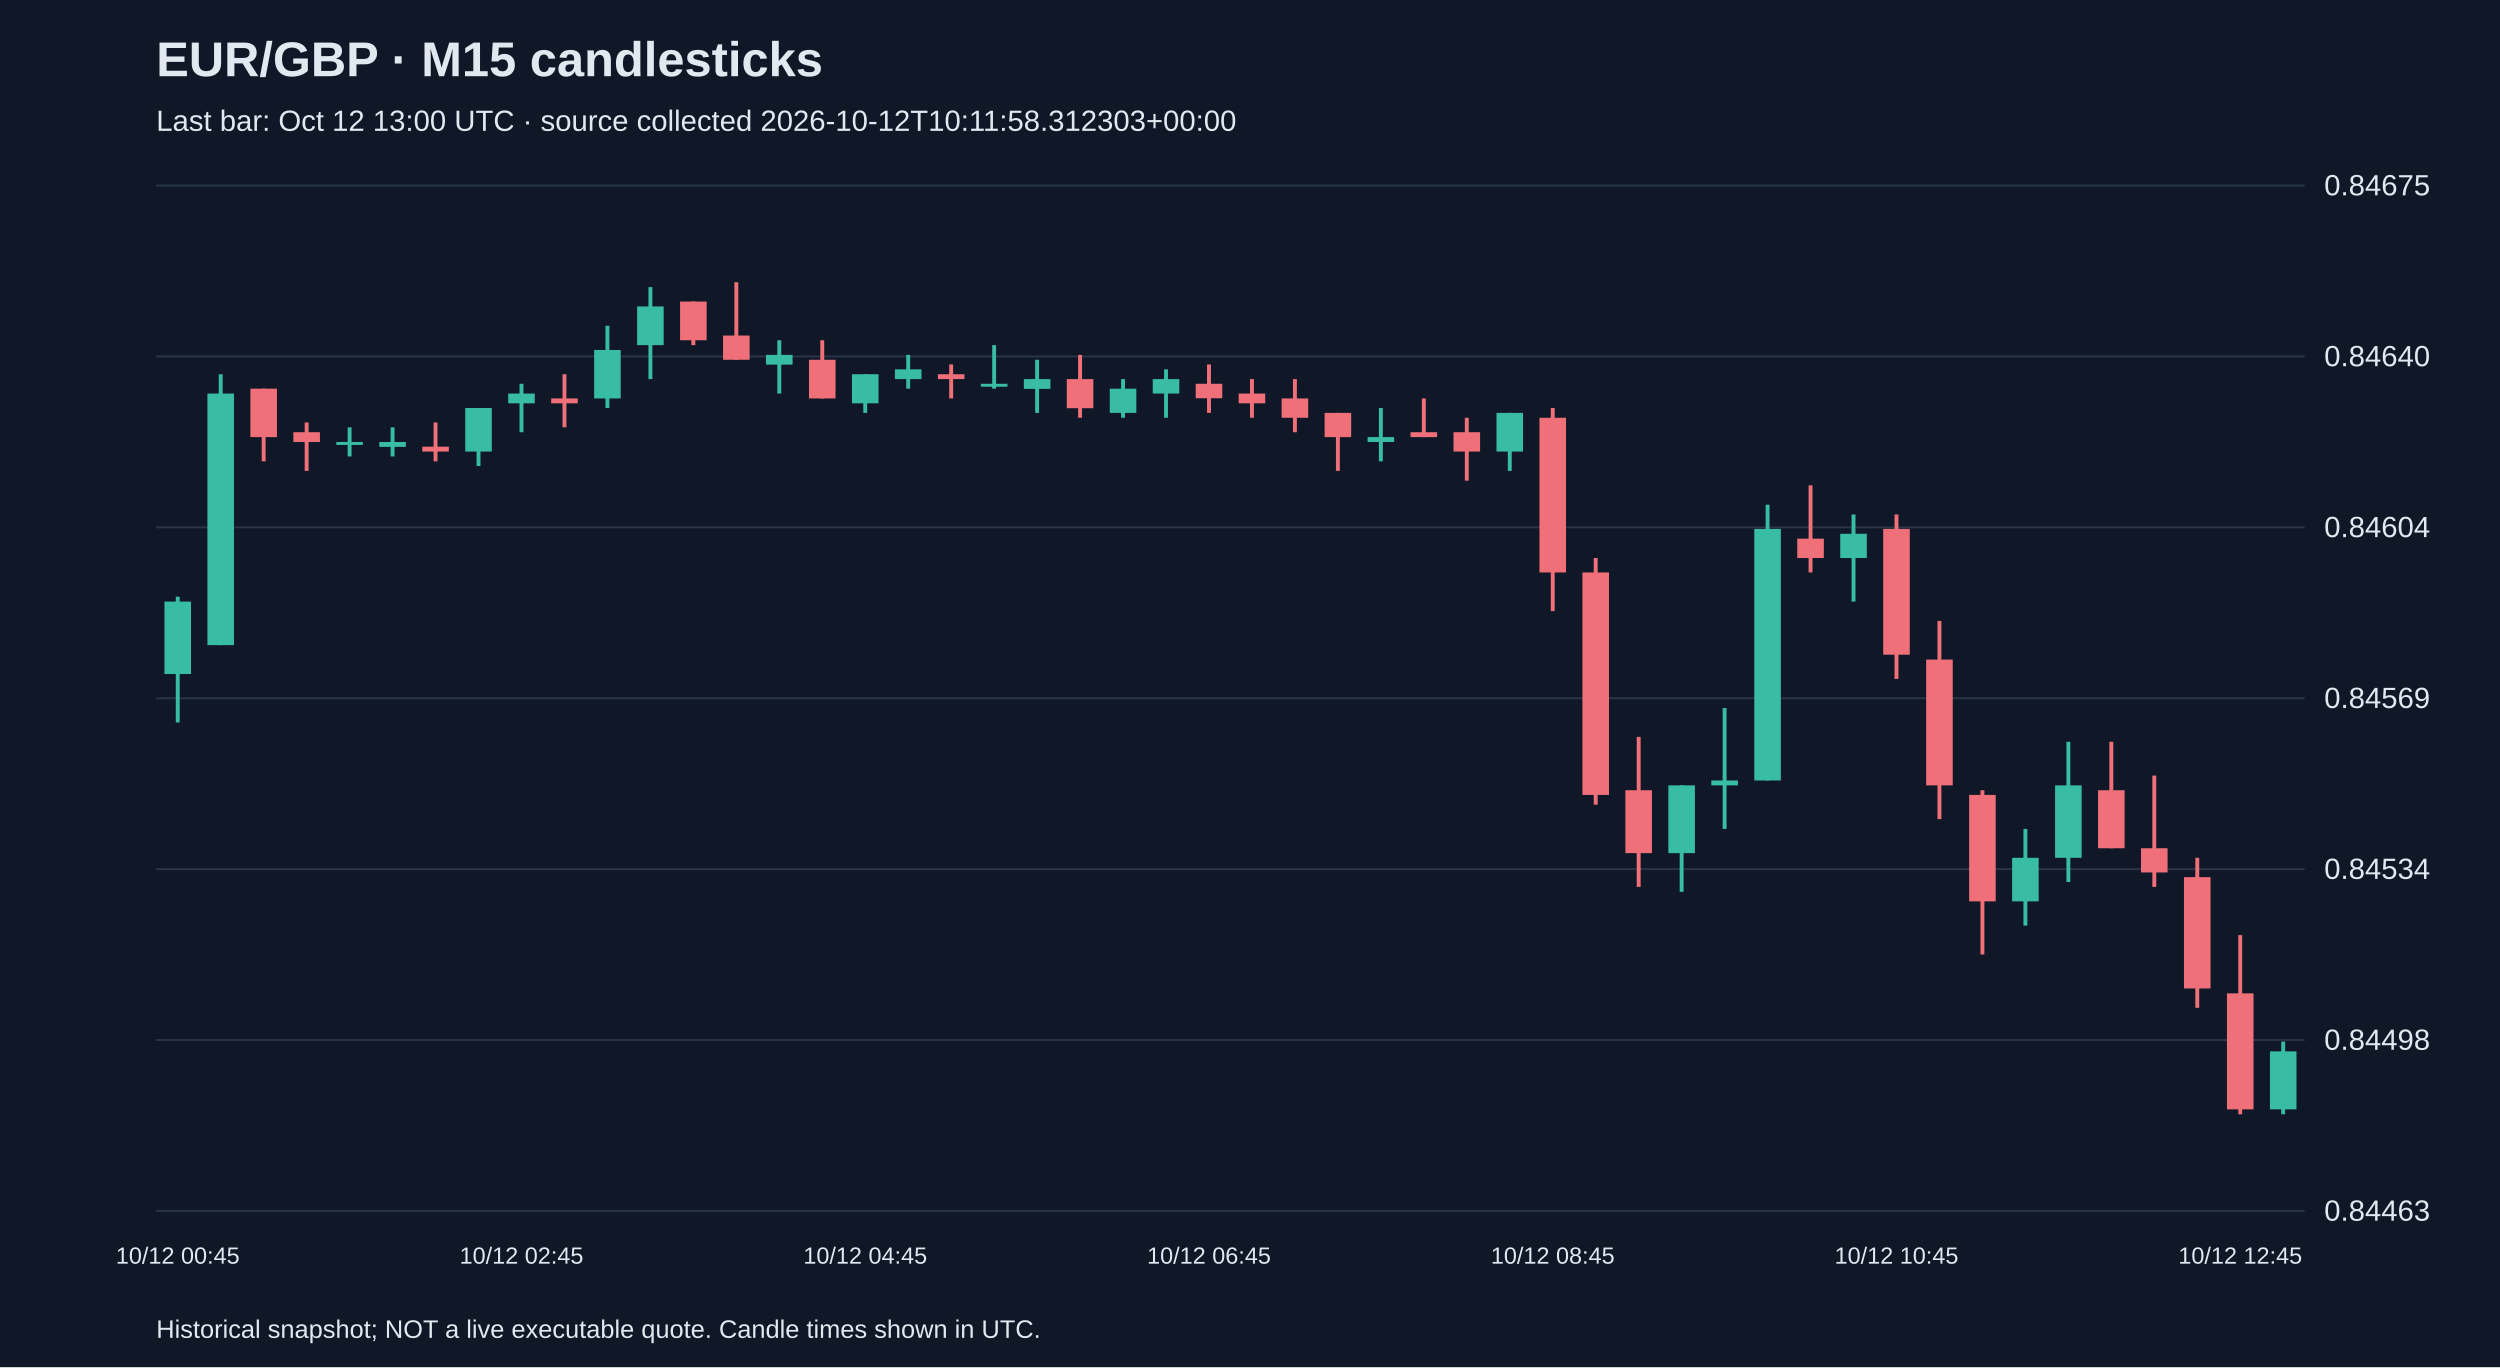
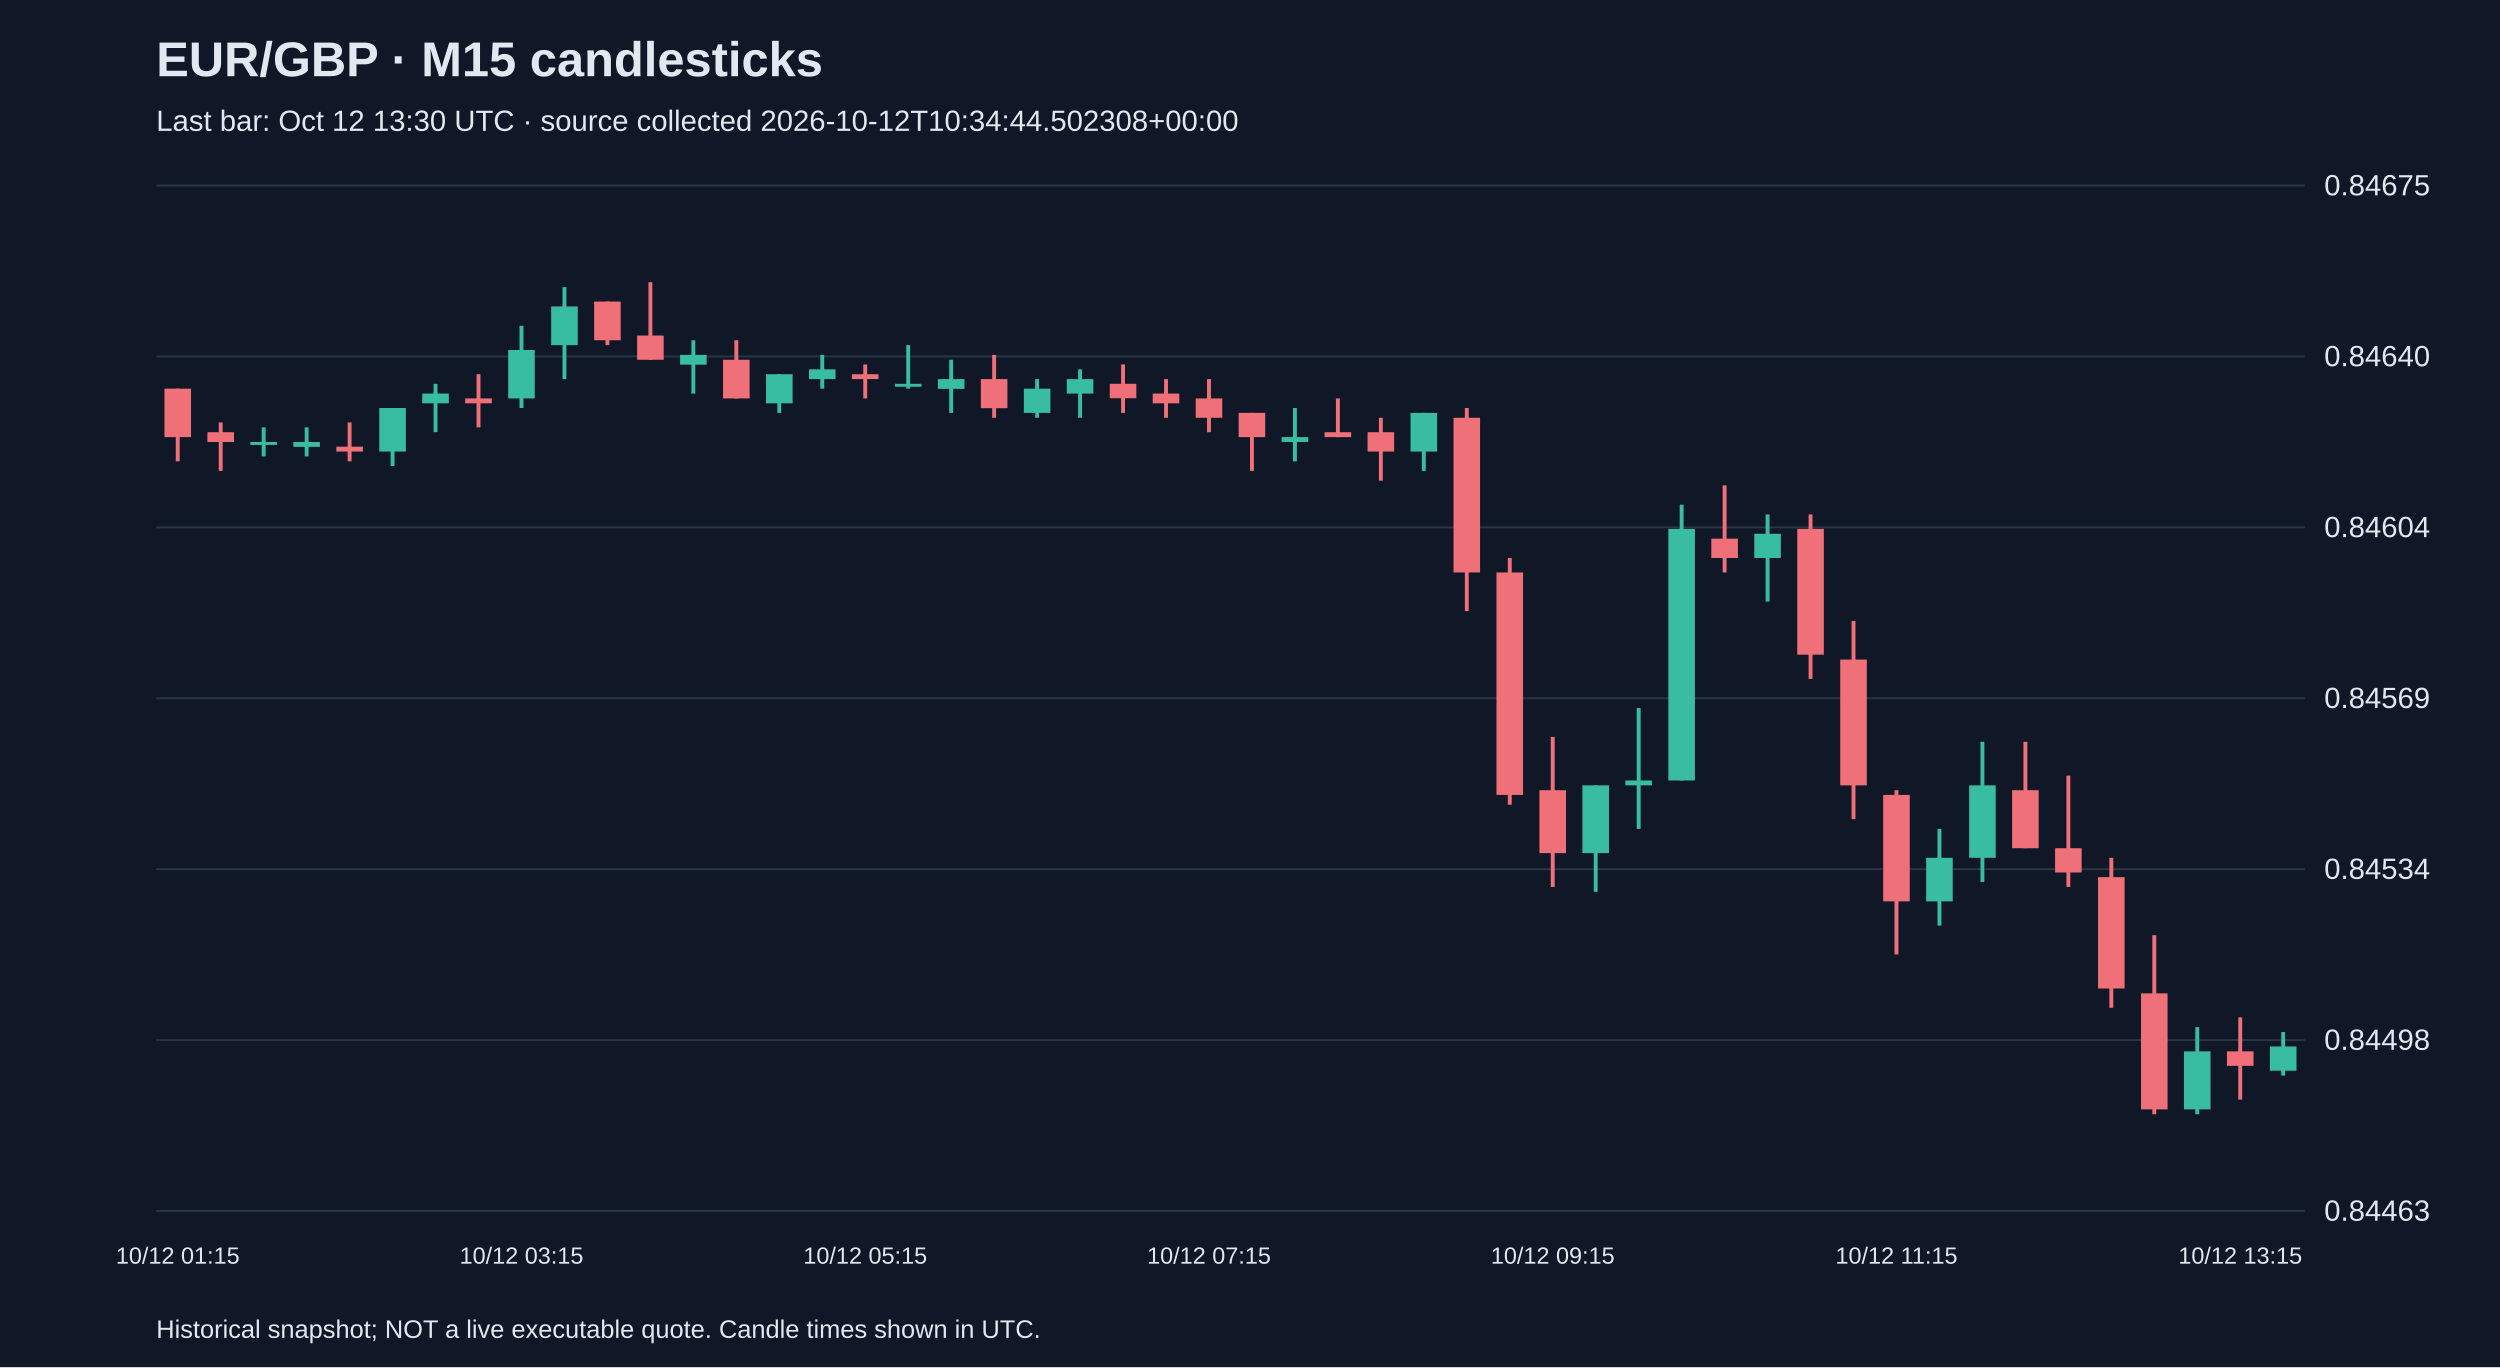
<svg xmlns="http://www.w3.org/2000/svg" viewBox="0 0 1280 700">
  <rect width="100%" height="100%" fill="#101827" />
  <style>text{font-family:Arial,sans-serif;fill:#e2e8f0}</style>
  <text x="80" y="39" font-size="25" font-weight="bold">EUR/GBP · M15 candlesticks</text>
-   <text x="80" y="67" font-size="15" fill="#a6b1c5">Last bar: Oct 12 13:00 UTC · source collected 2026-10-12T10:11:58.312303+00:00</text>
+   <text x="80" y="67" font-size="15" fill="#a6b1c5">Last bar: Oct 12 13:30 UTC · source collected 2026-10-12T10:34:44.502308+00:00</text>
  <line x1="80" y1="620.0" x2="1180" y2="620.0" stroke="#283548" />
  <text x="1190" y="625.0" font-size="15">0.84463</text>
  <line x1="80" y1="532.5" x2="1180" y2="532.5" stroke="#283548" />
  <text x="1190" y="537.5" font-size="15">0.84498</text>
  <line x1="80" y1="445.0" x2="1180" y2="445.0" stroke="#283548" />
  <text x="1190" y="450.0" font-size="15">0.84534</text>
  <line x1="80" y1="357.5" x2="1180" y2="357.5" stroke="#283548" />
  <text x="1190" y="362.5" font-size="15">0.84569</text>
  <line x1="80" y1="270.0" x2="1180" y2="270.0" stroke="#283548" />
  <text x="1190" y="275.0" font-size="15">0.84604</text>
  <line x1="80" y1="182.5" x2="1180" y2="182.5" stroke="#283548" />
  <text x="1190" y="187.5" font-size="15">0.84640</text>
  <line x1="80" y1="95.0" x2="1180" y2="95.0" stroke="#283548" />
  <text x="1190" y="100.0" font-size="15">0.84675</text>
-   <line x1="91.0" y1="305.5" x2="91.0" y2="369.9" stroke="#38bca2" stroke-width="2" />
-   <rect x="84.2" y="308.0" width="13.6" height="37.1" fill="#38bca2" />
-   <text x="91.0" y="647" text-anchor="middle" font-size="12">10/12 00:45</text>
-   <line x1="113.0" y1="191.6" x2="113.0" y2="330.3" stroke="#38bca2" stroke-width="2" />
-   <rect x="106.2" y="201.5" width="13.6" height="128.8" fill="#38bca2" />
-   <line x1="135.0" y1="199.0" x2="135.0" y2="236.2" stroke="#f07079" stroke-width="2" />
-   <rect x="128.2" y="199.0" width="13.6" height="24.8" fill="#f07079" />
-   <line x1="157.0" y1="216.3" x2="157.0" y2="241.1" stroke="#f07079" stroke-width="2" />
-   <rect x="150.2" y="221.3" width="13.6" height="5.0" fill="#f07079" />
-   <line x1="179.0" y1="218.8" x2="179.0" y2="233.7" stroke="#38bca2" stroke-width="2" />
-   <rect x="172.2" y="226.3" width="13.6" height="1.5" fill="#38bca2" />
-   <line x1="201.0" y1="218.8" x2="201.0" y2="233.7" stroke="#38bca2" stroke-width="2" />
-   <rect x="194.2" y="226.3" width="13.6" height="2.5" fill="#38bca2" />
-   <line x1="223.0" y1="216.3" x2="223.0" y2="236.2" stroke="#f07079" stroke-width="2" />
-   <rect x="216.2" y="228.7" width="13.6" height="2.5" fill="#f07079" />
-   <line x1="245.0" y1="208.9" x2="245.0" y2="238.6" stroke="#38bca2" stroke-width="2" />
-   <rect x="238.2" y="208.9" width="13.6" height="22.3" fill="#38bca2" />
-   <line x1="267.0" y1="196.5" x2="267.0" y2="221.3" stroke="#38bca2" stroke-width="2" />
-   <rect x="260.2" y="201.5" width="13.6" height="5.0" fill="#38bca2" />
-   <text x="267.0" y="647" text-anchor="middle" font-size="12">10/12 02:45</text>
-   <line x1="289.0" y1="191.6" x2="289.0" y2="218.8" stroke="#f07079" stroke-width="2" />
-   <rect x="282.2" y="204.0" width="13.6" height="2.5" fill="#f07079" />
-   <line x1="311.0" y1="166.8" x2="311.0" y2="208.9" stroke="#38bca2" stroke-width="2" />
-   <rect x="304.2" y="179.2" width="13.6" height="24.8" fill="#38bca2" />
-   <line x1="333.0" y1="147.0" x2="333.0" y2="194.1" stroke="#38bca2" stroke-width="2" />
-   <rect x="326.2" y="156.9" width="13.6" height="19.8" fill="#38bca2" />
-   <line x1="355.0" y1="154.4" x2="355.0" y2="176.7" stroke="#f07079" stroke-width="2" />
-   <rect x="348.2" y="154.4" width="13.6" height="19.8" fill="#f07079" />
-   <line x1="377.0" y1="144.5" x2="377.0" y2="184.2" stroke="#f07079" stroke-width="2" />
-   <rect x="370.2" y="171.8" width="13.6" height="12.4" fill="#f07079" />
-   <line x1="399.0" y1="174.2" x2="399.0" y2="201.5" stroke="#38bca2" stroke-width="2" />
-   <rect x="392.2" y="181.7" width="13.6" height="5.0" fill="#38bca2" />
-   <line x1="421.0" y1="174.2" x2="421.0" y2="204.0" stroke="#f07079" stroke-width="2" />
-   <rect x="414.2" y="184.2" width="13.6" height="19.8" fill="#f07079" />
-   <line x1="443.0" y1="191.6" x2="443.0" y2="211.4" stroke="#38bca2" stroke-width="2" />
-   <rect x="436.2" y="191.6" width="13.6" height="14.9" fill="#38bca2" />
-   <text x="443.0" y="647" text-anchor="middle" font-size="12">10/12 04:45</text>
-   <line x1="465.0" y1="181.7" x2="465.0" y2="199.0" stroke="#38bca2" stroke-width="2" />
-   <rect x="458.2" y="189.1" width="13.6" height="5.0" fill="#38bca2" />
-   <line x1="487.0" y1="186.6" x2="487.0" y2="204.0" stroke="#f07079" stroke-width="2" />
-   <rect x="480.2" y="191.6" width="13.6" height="2.5" fill="#f07079" />
-   <line x1="509.0" y1="176.7" x2="509.0" y2="199.0" stroke="#38bca2" stroke-width="2" />
-   <rect x="502.2" y="196.5" width="13.6" height="1.5" fill="#38bca2" />
-   <line x1="531.0" y1="184.2" x2="531.0" y2="211.4" stroke="#38bca2" stroke-width="2" />
-   <rect x="524.2" y="194.1" width="13.6" height="5.0" fill="#38bca2" />
-   <line x1="553.0" y1="181.7" x2="553.0" y2="213.9" stroke="#f07079" stroke-width="2" />
-   <rect x="546.2" y="194.1" width="13.6" height="14.9" fill="#f07079" />
-   <line x1="575.0" y1="194.1" x2="575.0" y2="213.9" stroke="#38bca2" stroke-width="2" />
-   <rect x="568.2" y="199.0" width="13.6" height="12.4" fill="#38bca2" />
-   <line x1="597.0" y1="189.1" x2="597.0" y2="213.9" stroke="#38bca2" stroke-width="2" />
-   <rect x="590.2" y="194.1" width="13.6" height="7.4" fill="#38bca2" />
-   <line x1="619.0" y1="186.6" x2="619.0" y2="211.4" stroke="#f07079" stroke-width="2" />
-   <rect x="612.2" y="196.5" width="13.6" height="7.4" fill="#f07079" />
-   <text x="619.0" y="647" text-anchor="middle" font-size="12">10/12 06:45</text>
-   <line x1="641.0" y1="194.1" x2="641.0" y2="213.9" stroke="#f07079" stroke-width="2" />
-   <rect x="634.2" y="201.5" width="13.6" height="5.0" fill="#f07079" />
-   <line x1="663.0" y1="194.1" x2="663.0" y2="221.3" stroke="#f07079" stroke-width="2" />
-   <rect x="656.2" y="204.0" width="13.6" height="9.9" fill="#f07079" />
-   <line x1="685.0" y1="211.4" x2="685.0" y2="241.1" stroke="#f07079" stroke-width="2" />
-   <rect x="678.2" y="211.4" width="13.6" height="12.4" fill="#f07079" />
-   <line x1="707.0" y1="208.9" x2="707.0" y2="236.2" stroke="#38bca2" stroke-width="2" />
-   <rect x="700.2" y="223.8" width="13.6" height="2.5" fill="#38bca2" />
-   <line x1="729.0" y1="204.0" x2="729.0" y2="223.8" stroke="#f07079" stroke-width="2" />
-   <rect x="722.2" y="221.3" width="13.6" height="2.5" fill="#f07079" />
-   <line x1="751.0" y1="213.9" x2="751.0" y2="246.1" stroke="#f07079" stroke-width="2" />
-   <rect x="744.2" y="221.3" width="13.6" height="9.9" fill="#f07079" />
-   <line x1="773.0" y1="211.4" x2="773.0" y2="241.1" stroke="#38bca2" stroke-width="2" />
-   <rect x="766.2" y="211.4" width="13.6" height="19.8" fill="#38bca2" />
-   <line x1="795.0" y1="208.9" x2="795.0" y2="312.9" stroke="#f07079" stroke-width="2" />
-   <rect x="788.2" y="213.9" width="13.6" height="79.2" fill="#f07079" />
-   <text x="795.0" y="647" text-anchor="middle" font-size="12">10/12 08:45</text>
-   <line x1="817.0" y1="285.7" x2="817.0" y2="412.0" stroke="#f07079" stroke-width="2" />
-   <rect x="810.2" y="293.1" width="13.6" height="113.9" fill="#f07079" />
-   <line x1="839.0" y1="377.3" x2="839.0" y2="454.1" stroke="#f07079" stroke-width="2" />
-   <rect x="832.2" y="404.6" width="13.6" height="32.2" fill="#f07079" />
-   <line x1="861.0" y1="402.1" x2="861.0" y2="456.6" stroke="#38bca2" stroke-width="2" />
-   <rect x="854.2" y="402.1" width="13.6" height="34.7" fill="#38bca2" />
-   <line x1="883.0" y1="362.5" x2="883.0" y2="424.4" stroke="#38bca2" stroke-width="2" />
-   <rect x="876.2" y="399.6" width="13.6" height="2.5" fill="#38bca2" />
-   <line x1="905.0" y1="258.4" x2="905.0" y2="399.6" stroke="#38bca2" stroke-width="2" />
-   <rect x="898.2" y="270.8" width="13.6" height="128.8" fill="#38bca2" />
-   <line x1="927.0" y1="248.5" x2="927.0" y2="293.1" stroke="#f07079" stroke-width="2" />
-   <rect x="920.2" y="275.8" width="13.6" height="9.9" fill="#f07079" />
-   <line x1="949.0" y1="263.4" x2="949.0" y2="308.0" stroke="#38bca2" stroke-width="2" />
-   <rect x="942.2" y="273.3" width="13.6" height="12.4" fill="#38bca2" />
-   <line x1="971.0" y1="263.4" x2="971.0" y2="347.6" stroke="#f07079" stroke-width="2" />
-   <rect x="964.2" y="270.8" width="13.6" height="64.4" fill="#f07079" />
-   <text x="971.0" y="647" text-anchor="middle" font-size="12">10/12 10:45</text>
-   <line x1="993.0" y1="317.9" x2="993.0" y2="419.4" stroke="#f07079" stroke-width="2" />
-   <rect x="986.2" y="337.7" width="13.6" height="64.4" fill="#f07079" />
-   <line x1="1015.0" y1="404.6" x2="1015.0" y2="488.7" stroke="#f07079" stroke-width="2" />
-   <rect x="1008.2" y="407.0" width="13.6" height="54.5" fill="#f07079" />
-   <line x1="1037.0" y1="424.4" x2="1037.0" y2="473.9" stroke="#38bca2" stroke-width="2" />
-   <rect x="1030.2" y="439.2" width="13.6" height="22.3" fill="#38bca2" />
-   <line x1="1059.0" y1="379.8" x2="1059.0" y2="451.6" stroke="#38bca2" stroke-width="2" />
-   <rect x="1052.2" y="402.1" width="13.6" height="37.1" fill="#38bca2" />
-   <line x1="1081.0" y1="379.8" x2="1081.0" y2="434.3" stroke="#f07079" stroke-width="2" />
-   <rect x="1074.2" y="404.6" width="13.6" height="29.7" fill="#f07079" />
-   <line x1="1103.0" y1="397.1" x2="1103.0" y2="454.1" stroke="#f07079" stroke-width="2" />
-   <rect x="1096.2" y="434.3" width="13.6" height="12.4" fill="#f07079" />
-   <line x1="1125.0" y1="439.2" x2="1125.0" y2="516.0" stroke="#f07079" stroke-width="2" />
-   <rect x="1118.2" y="449.1" width="13.6" height="57.0" fill="#f07079" />
-   <line x1="1147.0" y1="478.8" x2="1147.0" y2="570.5" stroke="#f07079" stroke-width="2" />
-   <rect x="1140.2" y="508.6" width="13.6" height="59.4" fill="#f07079" />
-   <text x="1147.0" y="647" text-anchor="middle" font-size="12">10/12 12:45</text>
-   <line x1="1169.0" y1="533.3" x2="1169.0" y2="570.5" stroke="#38bca2" stroke-width="2" />
-   <rect x="1162.2" y="538.3" width="13.6" height="29.7" fill="#38bca2" />
+   <line x1="91.0" y1="199.0" x2="91.0" y2="236.2" stroke="#f07079" stroke-width="2" />
+   <rect x="84.2" y="199.0" width="13.6" height="24.8" fill="#f07079" />
+   <text x="91.0" y="647" text-anchor="middle" font-size="12">10/12 01:15</text>
+   <line x1="113.0" y1="216.3" x2="113.0" y2="241.1" stroke="#f07079" stroke-width="2" />
+   <rect x="106.2" y="221.3" width="13.6" height="5.0" fill="#f07079" />
+   <line x1="135.0" y1="218.8" x2="135.0" y2="233.7" stroke="#38bca2" stroke-width="2" />
+   <rect x="128.2" y="226.3" width="13.6" height="1.5" fill="#38bca2" />
+   <line x1="157.0" y1="218.8" x2="157.0" y2="233.7" stroke="#38bca2" stroke-width="2" />
+   <rect x="150.2" y="226.3" width="13.6" height="2.5" fill="#38bca2" />
+   <line x1="179.0" y1="216.3" x2="179.0" y2="236.2" stroke="#f07079" stroke-width="2" />
+   <rect x="172.2" y="228.7" width="13.6" height="2.5" fill="#f07079" />
+   <line x1="201.0" y1="208.9" x2="201.0" y2="238.6" stroke="#38bca2" stroke-width="2" />
+   <rect x="194.2" y="208.9" width="13.6" height="22.3" fill="#38bca2" />
+   <line x1="223.0" y1="196.5" x2="223.0" y2="221.3" stroke="#38bca2" stroke-width="2" />
+   <rect x="216.2" y="201.5" width="13.6" height="5.0" fill="#38bca2" />
+   <line x1="245.0" y1="191.6" x2="245.0" y2="218.8" stroke="#f07079" stroke-width="2" />
+   <rect x="238.2" y="204.0" width="13.6" height="2.5" fill="#f07079" />
+   <line x1="267.0" y1="166.8" x2="267.0" y2="208.9" stroke="#38bca2" stroke-width="2" />
+   <rect x="260.2" y="179.2" width="13.6" height="24.8" fill="#38bca2" />
+   <text x="267.0" y="647" text-anchor="middle" font-size="12">10/12 03:15</text>
+   <line x1="289.0" y1="147.0" x2="289.0" y2="194.1" stroke="#38bca2" stroke-width="2" />
+   <rect x="282.2" y="156.9" width="13.6" height="19.8" fill="#38bca2" />
+   <line x1="311.0" y1="154.4" x2="311.0" y2="176.7" stroke="#f07079" stroke-width="2" />
+   <rect x="304.2" y="154.4" width="13.6" height="19.8" fill="#f07079" />
+   <line x1="333.0" y1="144.5" x2="333.0" y2="184.2" stroke="#f07079" stroke-width="2" />
+   <rect x="326.2" y="171.8" width="13.6" height="12.4" fill="#f07079" />
+   <line x1="355.0" y1="174.2" x2="355.0" y2="201.5" stroke="#38bca2" stroke-width="2" />
+   <rect x="348.2" y="181.7" width="13.6" height="5.0" fill="#38bca2" />
+   <line x1="377.0" y1="174.2" x2="377.0" y2="204.0" stroke="#f07079" stroke-width="2" />
+   <rect x="370.2" y="184.2" width="13.6" height="19.8" fill="#f07079" />
+   <line x1="399.0" y1="191.6" x2="399.0" y2="211.4" stroke="#38bca2" stroke-width="2" />
+   <rect x="392.2" y="191.6" width="13.6" height="14.9" fill="#38bca2" />
+   <line x1="421.0" y1="181.7" x2="421.0" y2="199.0" stroke="#38bca2" stroke-width="2" />
+   <rect x="414.2" y="189.1" width="13.6" height="5.0" fill="#38bca2" />
+   <line x1="443.0" y1="186.6" x2="443.0" y2="204.0" stroke="#f07079" stroke-width="2" />
+   <rect x="436.2" y="191.6" width="13.6" height="2.5" fill="#f07079" />
+   <text x="443.0" y="647" text-anchor="middle" font-size="12">10/12 05:15</text>
+   <line x1="465.0" y1="176.7" x2="465.0" y2="199.0" stroke="#38bca2" stroke-width="2" />
+   <rect x="458.2" y="196.5" width="13.6" height="1.5" fill="#38bca2" />
+   <line x1="487.0" y1="184.2" x2="487.0" y2="211.4" stroke="#38bca2" stroke-width="2" />
+   <rect x="480.2" y="194.1" width="13.6" height="5.0" fill="#38bca2" />
+   <line x1="509.0" y1="181.7" x2="509.0" y2="213.9" stroke="#f07079" stroke-width="2" />
+   <rect x="502.2" y="194.1" width="13.6" height="14.9" fill="#f07079" />
+   <line x1="531.0" y1="194.1" x2="531.0" y2="213.9" stroke="#38bca2" stroke-width="2" />
+   <rect x="524.2" y="199.0" width="13.6" height="12.4" fill="#38bca2" />
+   <line x1="553.0" y1="189.1" x2="553.0" y2="213.9" stroke="#38bca2" stroke-width="2" />
+   <rect x="546.2" y="194.1" width="13.6" height="7.4" fill="#38bca2" />
+   <line x1="575.0" y1="186.6" x2="575.0" y2="211.4" stroke="#f07079" stroke-width="2" />
+   <rect x="568.2" y="196.5" width="13.6" height="7.4" fill="#f07079" />
+   <line x1="597.0" y1="194.1" x2="597.0" y2="213.9" stroke="#f07079" stroke-width="2" />
+   <rect x="590.2" y="201.5" width="13.6" height="5.0" fill="#f07079" />
+   <line x1="619.0" y1="194.1" x2="619.0" y2="221.3" stroke="#f07079" stroke-width="2" />
+   <rect x="612.2" y="204.0" width="13.6" height="9.9" fill="#f07079" />
+   <text x="619.0" y="647" text-anchor="middle" font-size="12">10/12 07:15</text>
+   <line x1="641.0" y1="211.4" x2="641.0" y2="241.1" stroke="#f07079" stroke-width="2" />
+   <rect x="634.2" y="211.4" width="13.6" height="12.4" fill="#f07079" />
+   <line x1="663.0" y1="208.9" x2="663.0" y2="236.2" stroke="#38bca2" stroke-width="2" />
+   <rect x="656.2" y="223.8" width="13.6" height="2.5" fill="#38bca2" />
+   <line x1="685.0" y1="204.0" x2="685.0" y2="223.8" stroke="#f07079" stroke-width="2" />
+   <rect x="678.2" y="221.3" width="13.6" height="2.5" fill="#f07079" />
+   <line x1="707.0" y1="213.9" x2="707.0" y2="246.1" stroke="#f07079" stroke-width="2" />
+   <rect x="700.2" y="221.3" width="13.6" height="9.9" fill="#f07079" />
+   <line x1="729.0" y1="211.4" x2="729.0" y2="241.1" stroke="#38bca2" stroke-width="2" />
+   <rect x="722.2" y="211.4" width="13.6" height="19.8" fill="#38bca2" />
+   <line x1="751.0" y1="208.9" x2="751.0" y2="312.9" stroke="#f07079" stroke-width="2" />
+   <rect x="744.2" y="213.9" width="13.6" height="79.2" fill="#f07079" />
+   <line x1="773.0" y1="285.7" x2="773.0" y2="412.0" stroke="#f07079" stroke-width="2" />
+   <rect x="766.2" y="293.1" width="13.6" height="113.9" fill="#f07079" />
+   <line x1="795.0" y1="377.3" x2="795.0" y2="454.1" stroke="#f07079" stroke-width="2" />
+   <rect x="788.2" y="404.6" width="13.6" height="32.2" fill="#f07079" />
+   <text x="795.0" y="647" text-anchor="middle" font-size="12">10/12 09:15</text>
+   <line x1="817.0" y1="402.1" x2="817.0" y2="456.6" stroke="#38bca2" stroke-width="2" />
+   <rect x="810.2" y="402.1" width="13.6" height="34.7" fill="#38bca2" />
+   <line x1="839.0" y1="362.5" x2="839.0" y2="424.4" stroke="#38bca2" stroke-width="2" />
+   <rect x="832.2" y="399.6" width="13.6" height="2.5" fill="#38bca2" />
+   <line x1="861.0" y1="258.4" x2="861.0" y2="399.6" stroke="#38bca2" stroke-width="2" />
+   <rect x="854.2" y="270.8" width="13.6" height="128.8" fill="#38bca2" />
+   <line x1="883.0" y1="248.5" x2="883.0" y2="293.1" stroke="#f07079" stroke-width="2" />
+   <rect x="876.2" y="275.8" width="13.6" height="9.9" fill="#f07079" />
+   <line x1="905.0" y1="263.4" x2="905.0" y2="308.0" stroke="#38bca2" stroke-width="2" />
+   <rect x="898.2" y="273.3" width="13.6" height="12.4" fill="#38bca2" />
+   <line x1="927.0" y1="263.4" x2="927.0" y2="347.6" stroke="#f07079" stroke-width="2" />
+   <rect x="920.2" y="270.8" width="13.6" height="64.4" fill="#f07079" />
+   <line x1="949.0" y1="317.9" x2="949.0" y2="419.4" stroke="#f07079" stroke-width="2" />
+   <rect x="942.2" y="337.7" width="13.6" height="64.4" fill="#f07079" />
+   <line x1="971.0" y1="404.6" x2="971.0" y2="488.7" stroke="#f07079" stroke-width="2" />
+   <rect x="964.2" y="407.0" width="13.6" height="54.5" fill="#f07079" />
+   <text x="971.0" y="647" text-anchor="middle" font-size="12">10/12 11:15</text>
+   <line x1="993.0" y1="424.4" x2="993.0" y2="473.9" stroke="#38bca2" stroke-width="2" />
+   <rect x="986.2" y="439.2" width="13.6" height="22.3" fill="#38bca2" />
+   <line x1="1015.0" y1="379.8" x2="1015.0" y2="451.6" stroke="#38bca2" stroke-width="2" />
+   <rect x="1008.2" y="402.1" width="13.6" height="37.1" fill="#38bca2" />
+   <line x1="1037.0" y1="379.8" x2="1037.0" y2="434.3" stroke="#f07079" stroke-width="2" />
+   <rect x="1030.2" y="404.6" width="13.6" height="29.7" fill="#f07079" />
+   <line x1="1059.0" y1="397.1" x2="1059.0" y2="454.1" stroke="#f07079" stroke-width="2" />
+   <rect x="1052.2" y="434.3" width="13.6" height="12.4" fill="#f07079" />
+   <line x1="1081.0" y1="439.2" x2="1081.0" y2="516.0" stroke="#f07079" stroke-width="2" />
+   <rect x="1074.2" y="449.1" width="13.6" height="57.0" fill="#f07079" />
+   <line x1="1103.0" y1="478.8" x2="1103.0" y2="570.5" stroke="#f07079" stroke-width="2" />
+   <rect x="1096.2" y="508.6" width="13.6" height="59.4" fill="#f07079" />
+   <line x1="1125.0" y1="525.9" x2="1125.0" y2="570.5" stroke="#38bca2" stroke-width="2" />
+   <rect x="1118.2" y="538.3" width="13.6" height="29.7" fill="#38bca2" />
+   <line x1="1147.0" y1="520.9" x2="1147.0" y2="563.0" stroke="#f07079" stroke-width="2" />
+   <rect x="1140.2" y="538.3" width="13.6" height="7.4" fill="#f07079" />
+   <text x="1147.0" y="647" text-anchor="middle" font-size="12">10/12 13:15</text>
+   <line x1="1169.0" y1="528.4" x2="1169.0" y2="550.7" stroke="#38bca2" stroke-width="2" />
+   <rect x="1162.2" y="535.8" width="13.6" height="12.4" fill="#38bca2" />
  <text x="80" y="685" font-size="13">Historical snapshot; NOT a live executable quote. Candle times shown in UTC.</text>
</svg>
